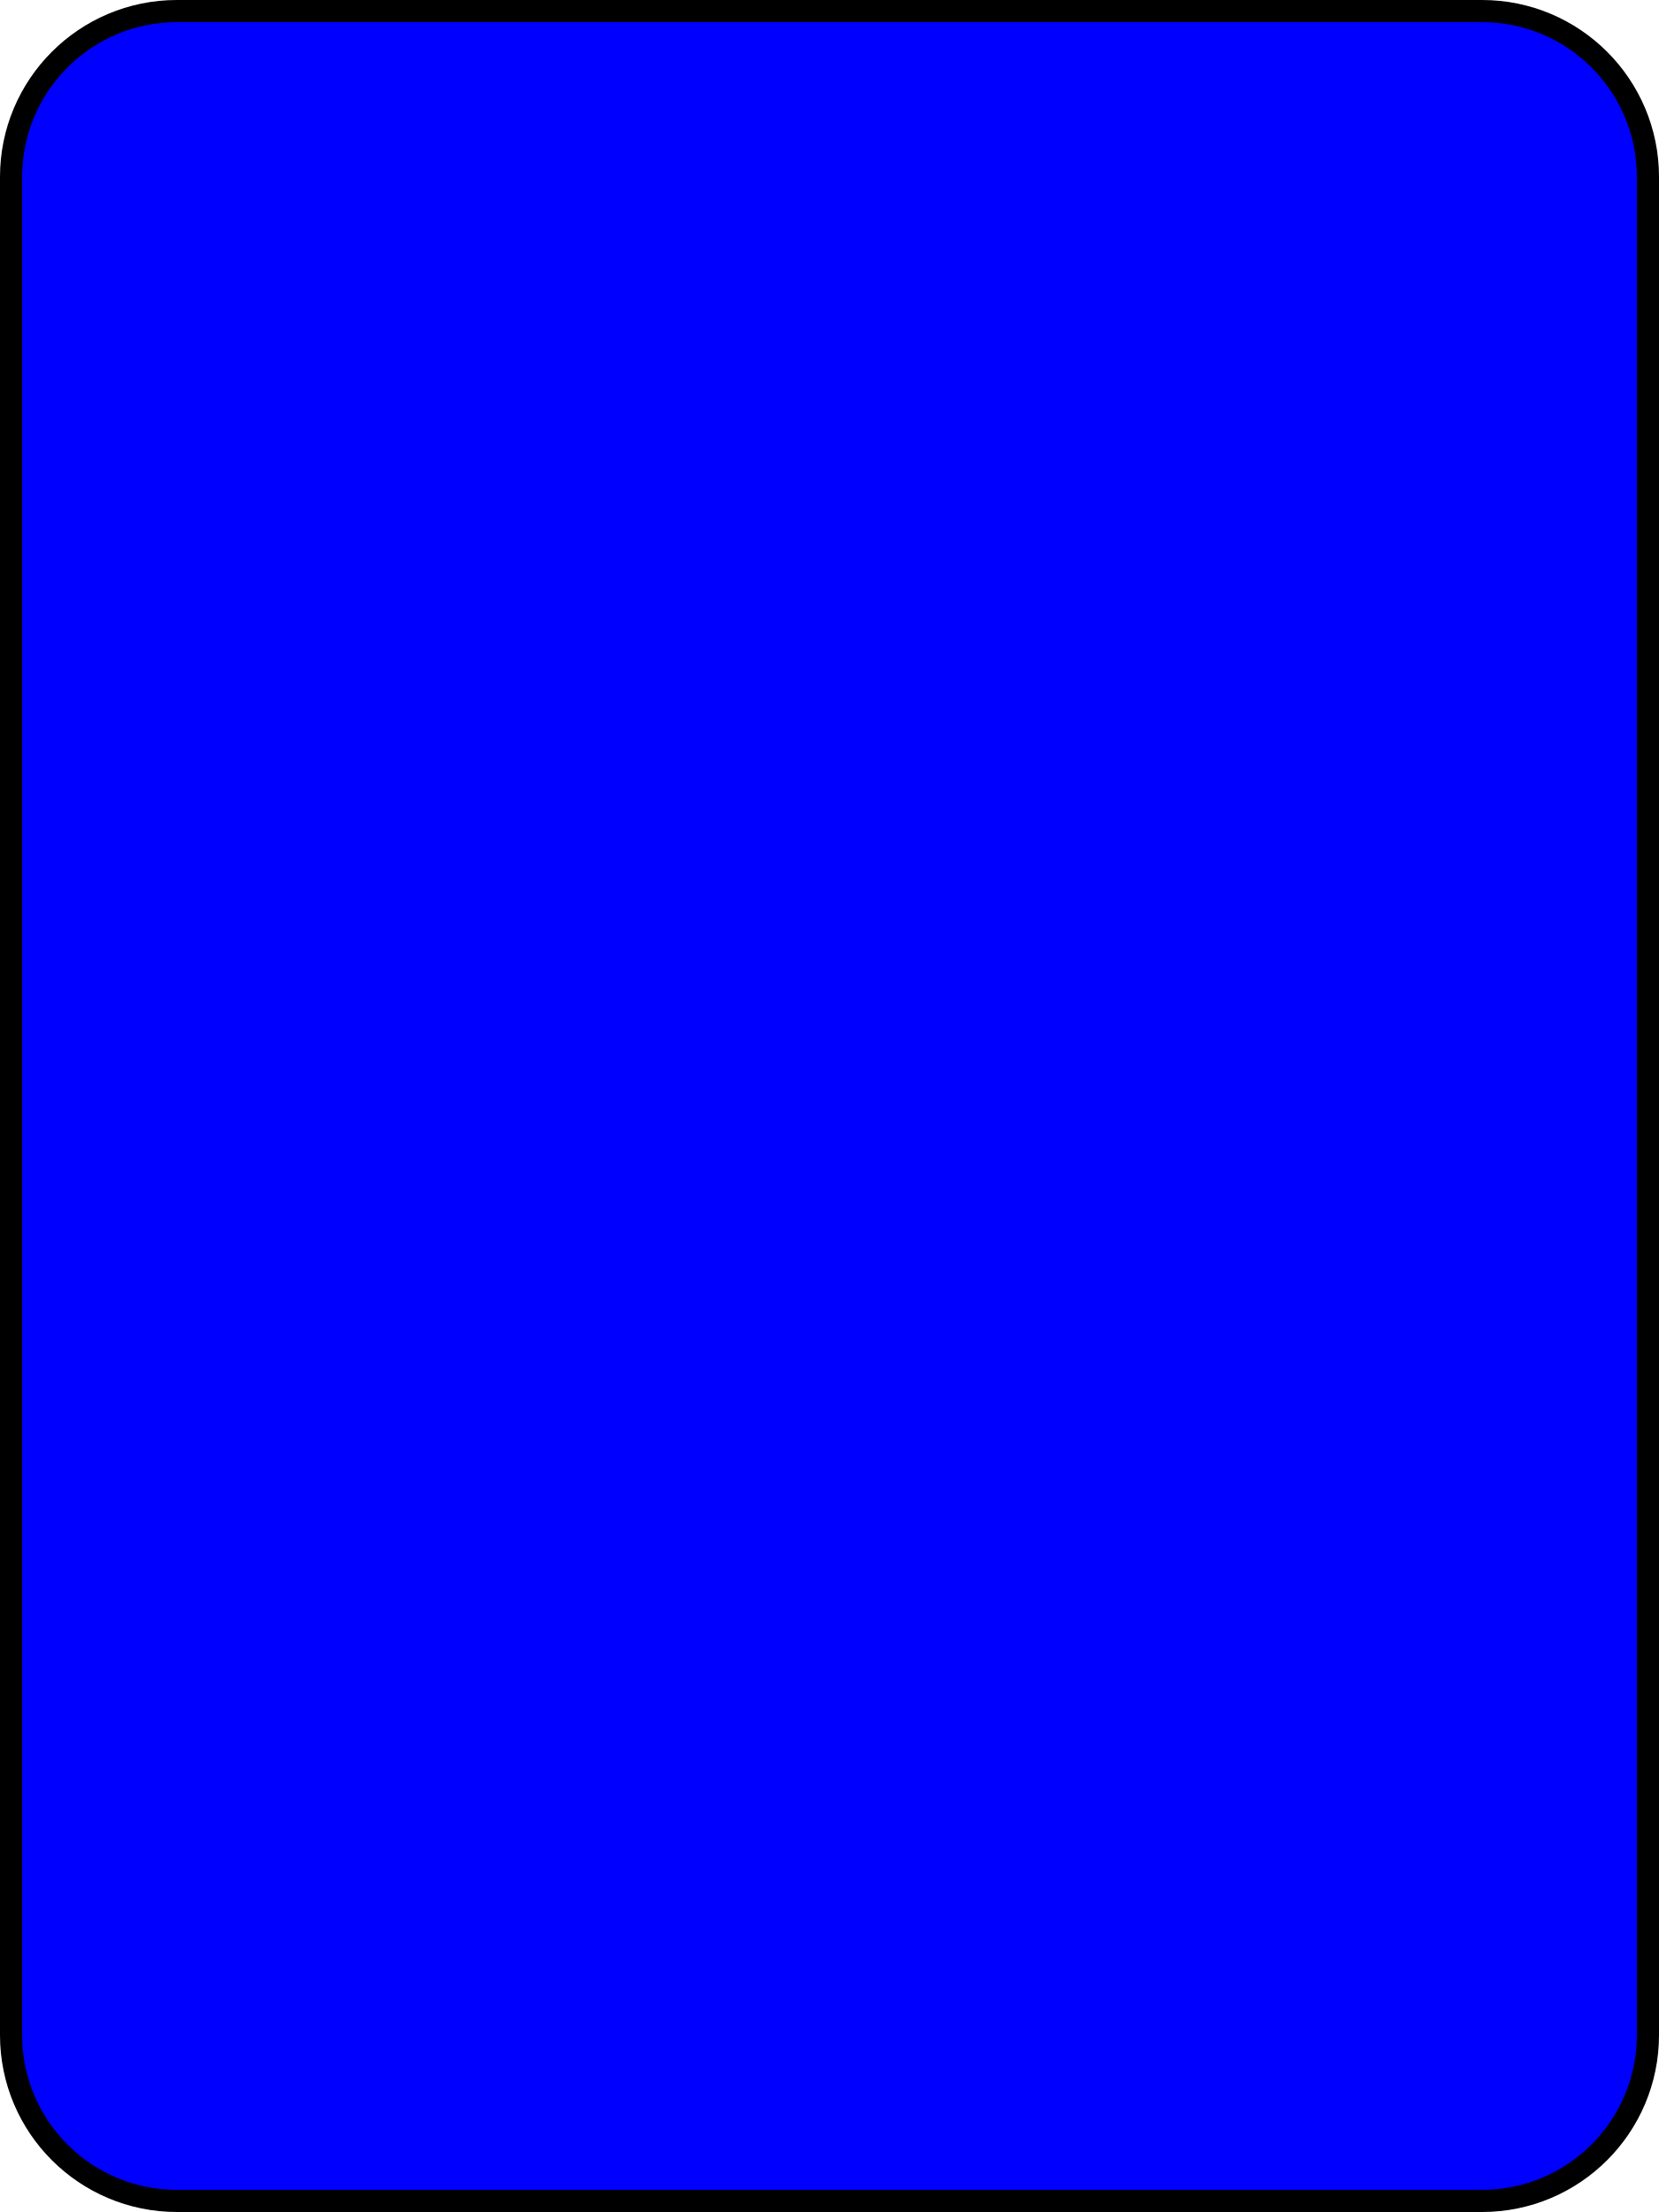
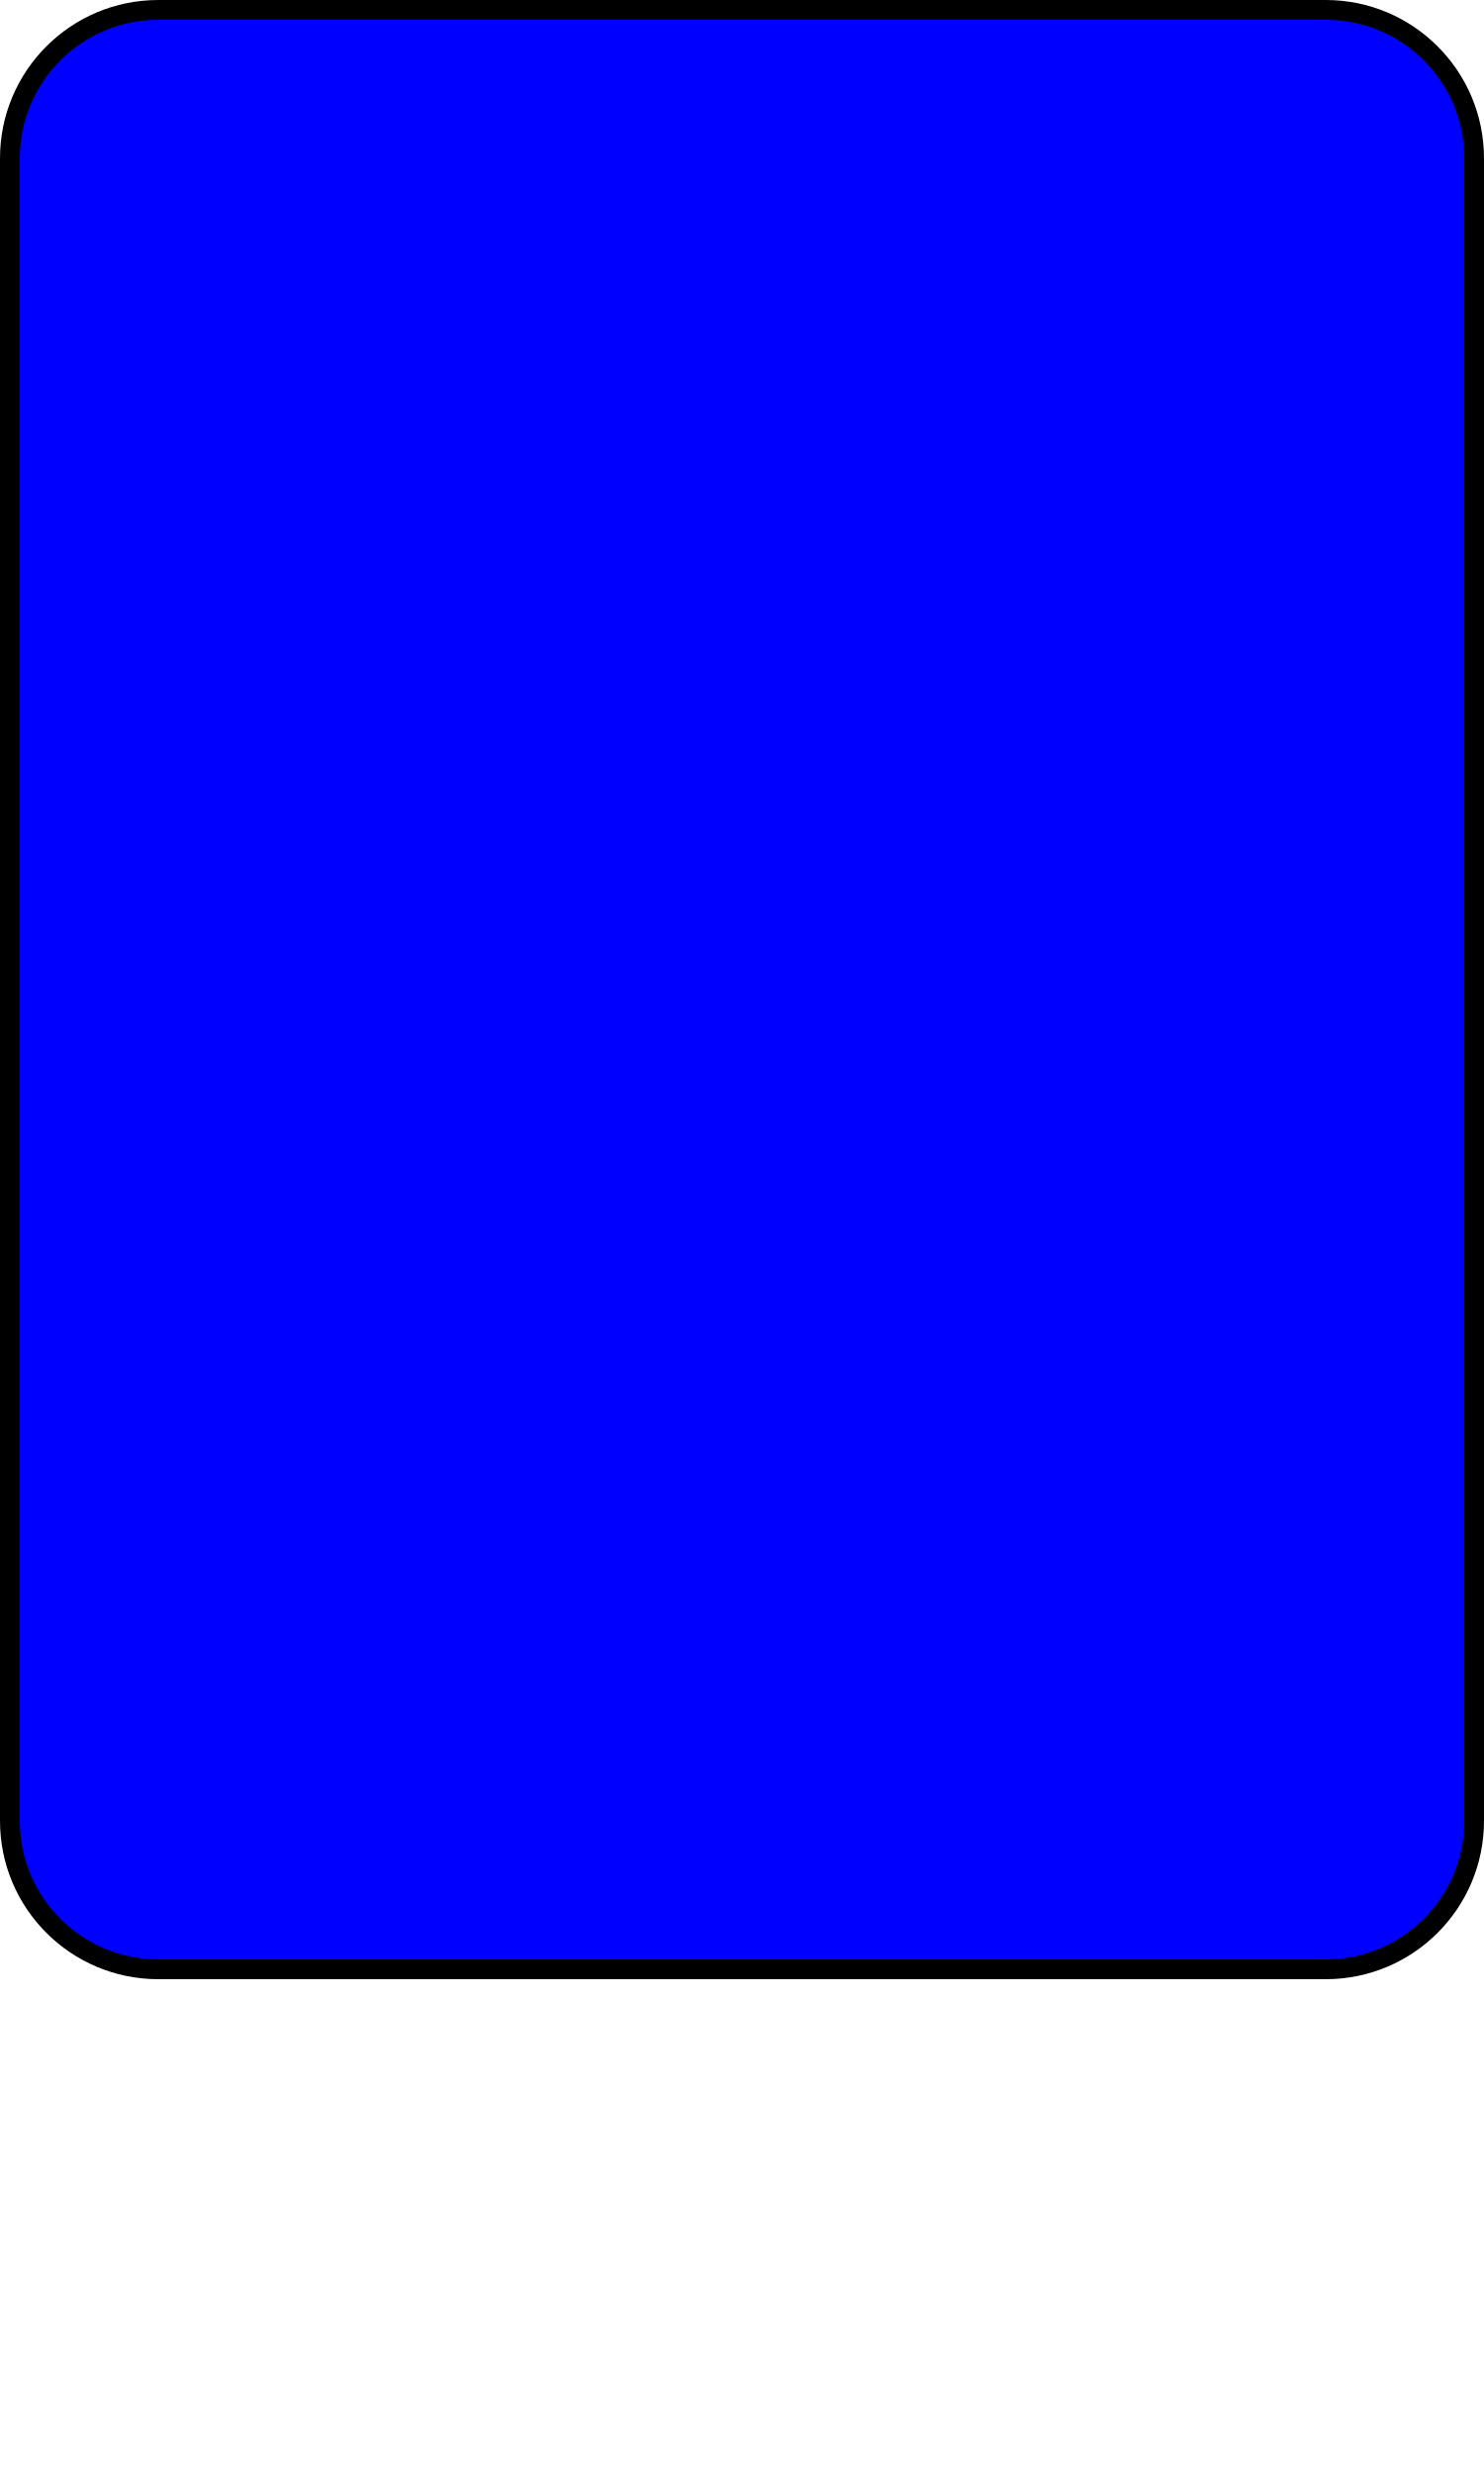
- <svg xmlns="http://www.w3.org/2000/svg" width="300" height="400">
-   <rect x="2" y="2" r="60" width="296" height="396" fill="#0000FF" stroke="#000000" stroke-width="4" rx="30" ry="30" />
+ <svg xmlns="http://www.w3.org/2000/svg" width="300" height="500">
+   <rect x="2" y="02" r="60" width="296" height="396" stroke="#000000" stroke-width="4" fill="#0000FF" rx="30" ry="30" />
</svg>
